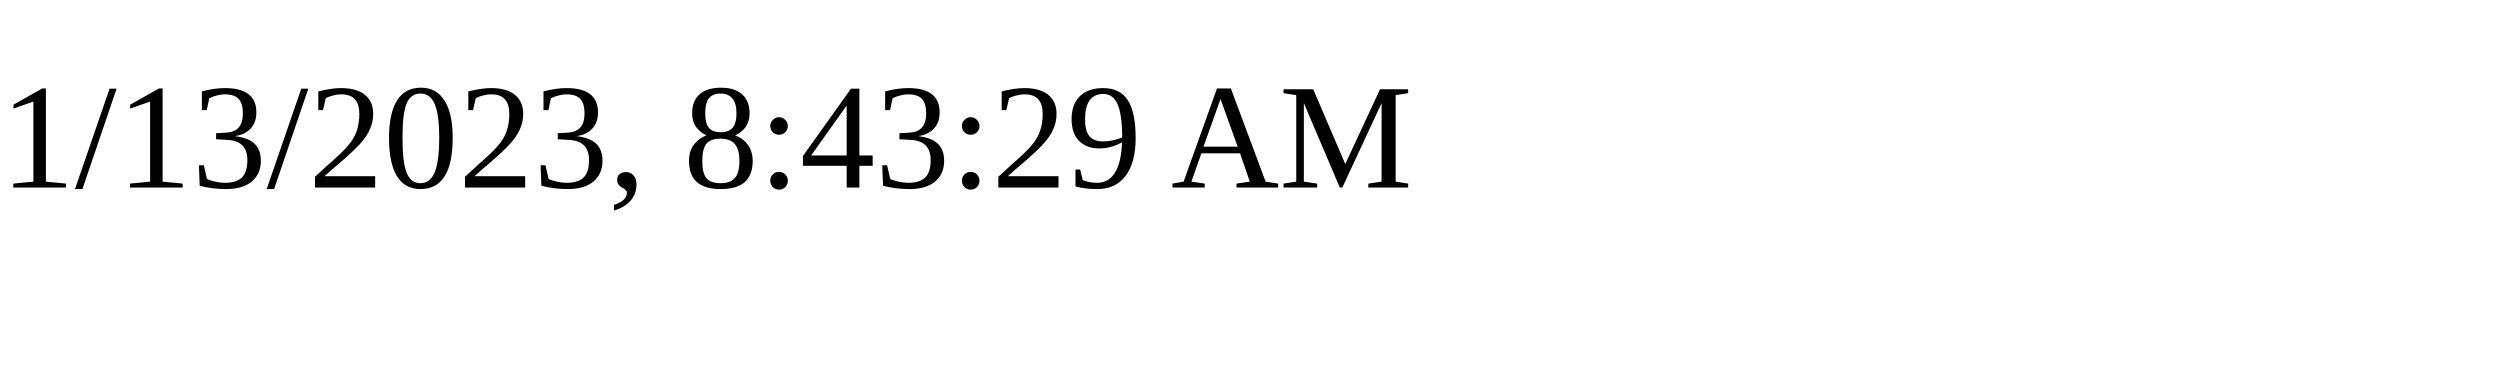
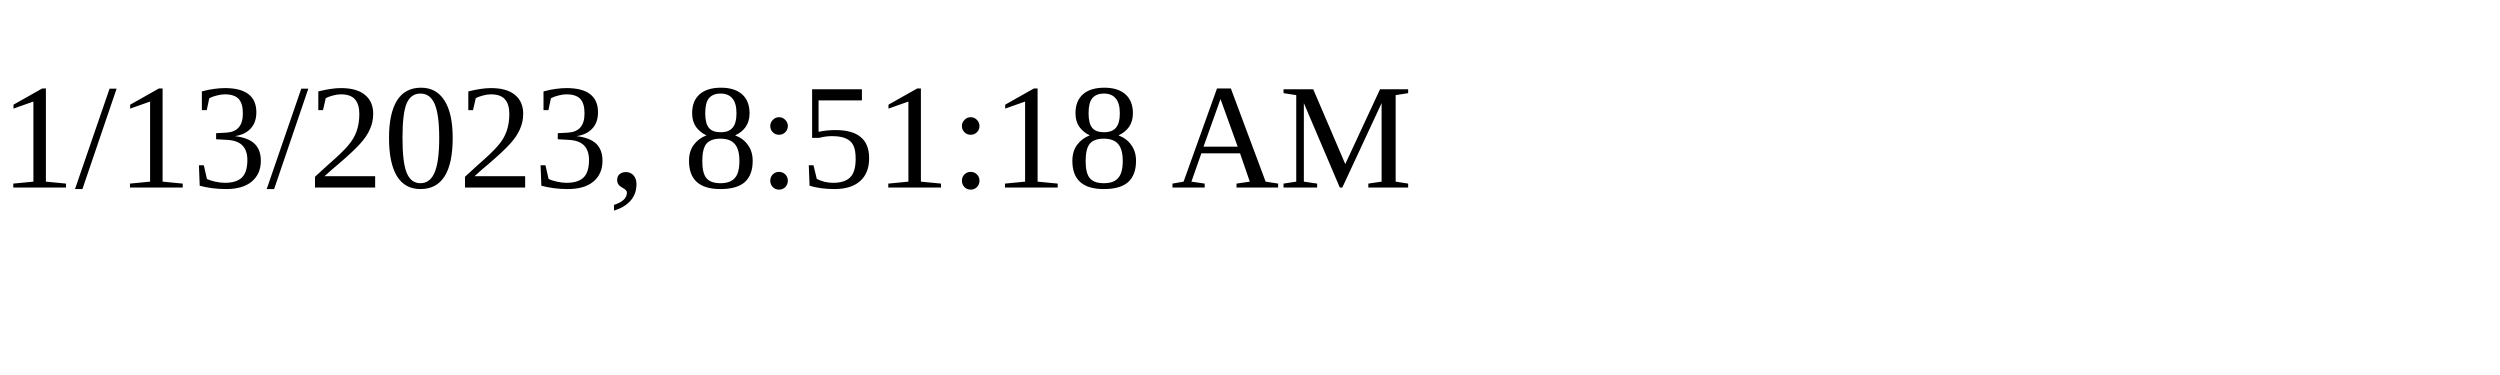
<svg xmlns="http://www.w3.org/2000/svg" height="30" width="200">
-   <text x="0" y="15">1/13/2023, 8:43:29 AM</text>
+   <text x="0" y="15">1/13/2023, 8:51:18 AM</text>
</svg>
